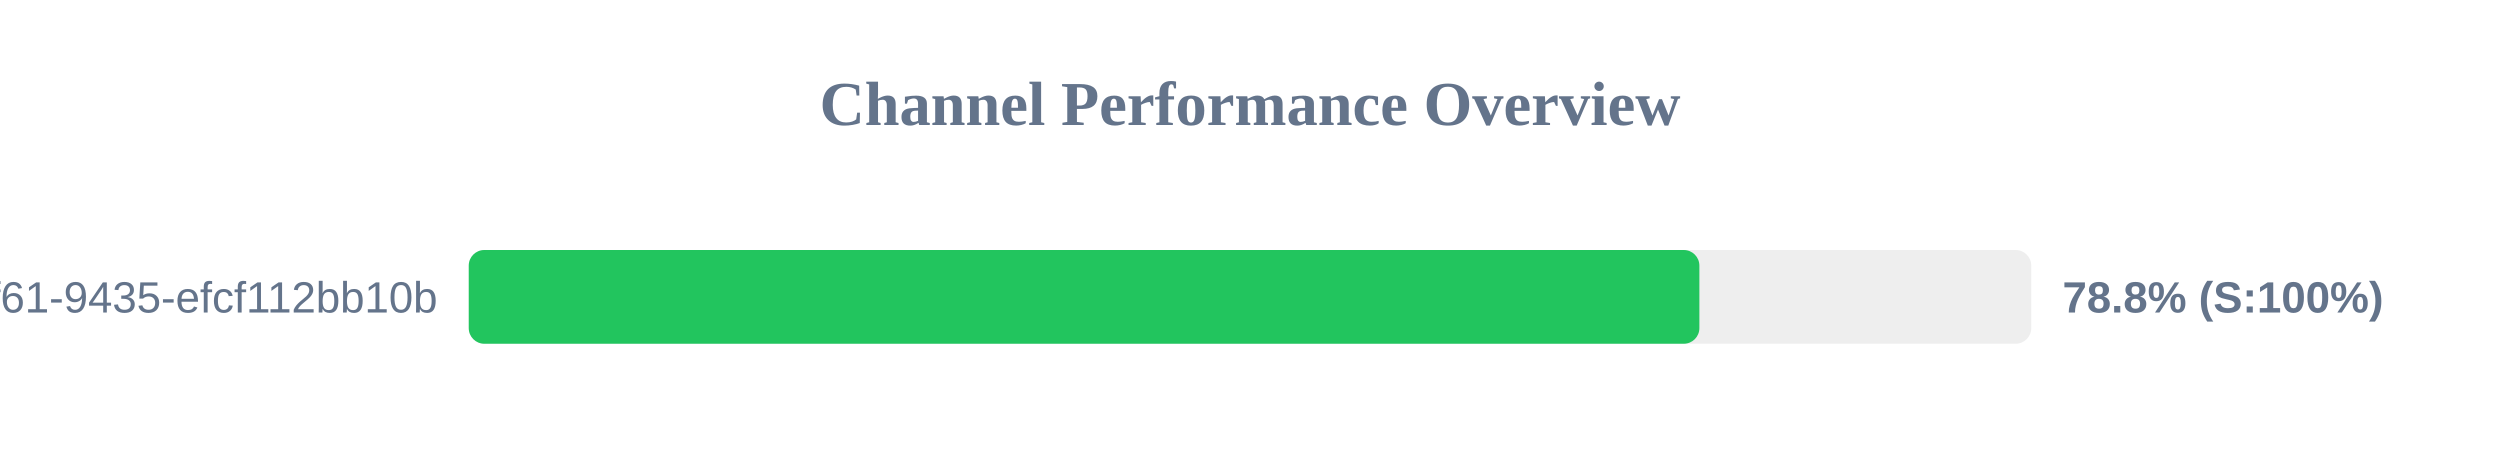
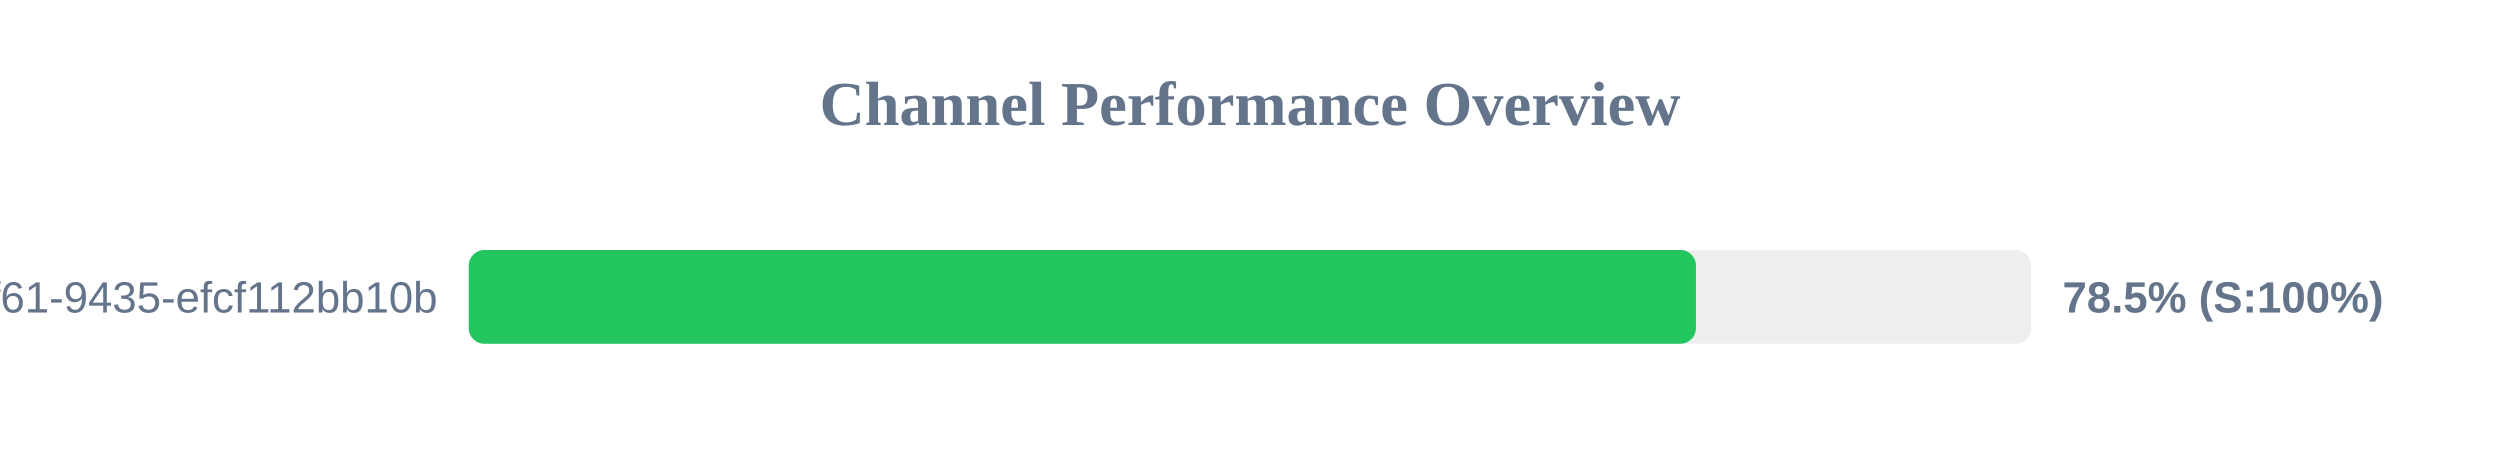
<svg xmlns="http://www.w3.org/2000/svg" width="800" height="150" version="1.1">
  <style>
        .row { font: 14px Arial; fill: #64748b; }
        .score { font: bold 14px Arial; fill: #64748b; }
    </style>
  <text x="400" y="40" text-anchor="middle" font-size="20px" font-weight="bold" fill="#64748b">Channel Performance Overview</text>
  <rect x="150" y="80" width="500" height="30" fill="#eee" rx="5" />
-   <rect x="150" y="80" width="393.8" height="30" fill="#22c55e" rx="5" />
+   <rect x="150" y="80" width="392.7" height="30" fill="#22c55e" rx="5" />
  <text x="140" y="100" text-anchor="end" class="row">?uuid=07c122ad-50b2-4f61-9435-efcf112bb10b</text>
-   <text x="660" y="100" text-anchor="start" class="score">78.8% (S:100%)</text>
+   <text x="660" y="100" text-anchor="start" class="score">78.5% (S:100%)</text>
</svg>
